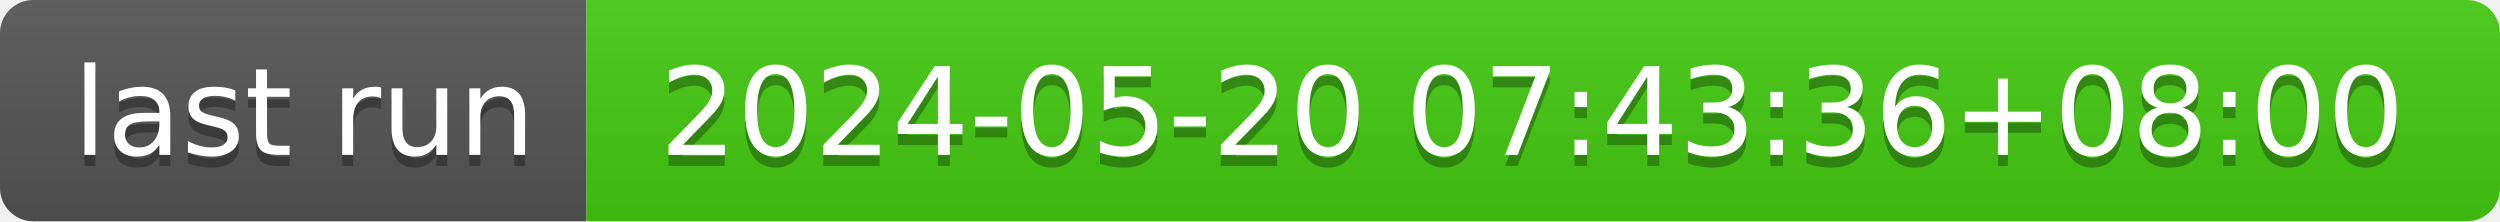
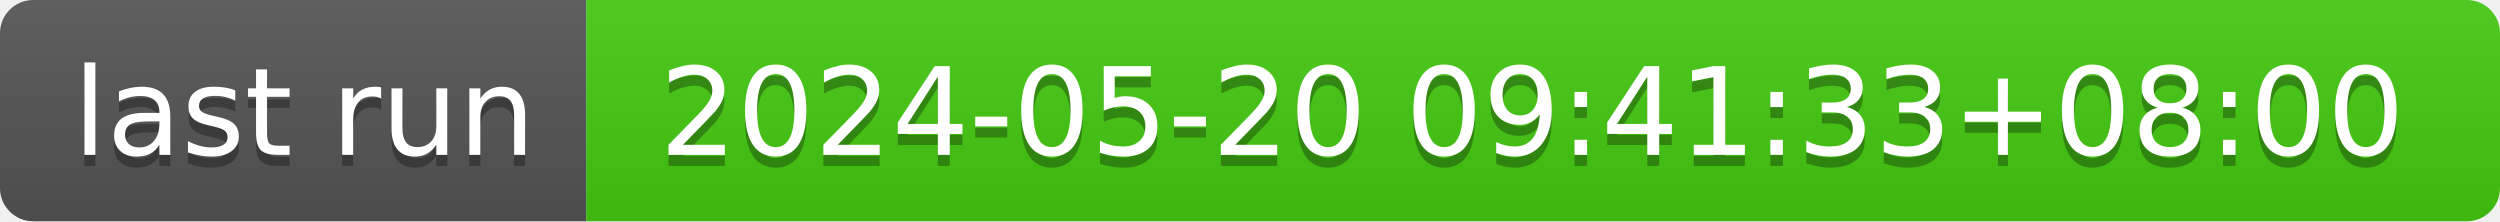
- <svg xmlns="http://www.w3.org/2000/svg" width="226" height="20" role="img" aria-label="last run: 2024-05-20 07:43:36+08:00">
+ <svg xmlns="http://www.w3.org/2000/svg" width="226" height="20" role="img" aria-label="last run: 2024-05-20 09:41:33+08:00">
  <linearGradient id="s" x2="0" y2="100%">
    <stop offset="0" stop-color="#bbb" stop-opacity=".1" />
    <stop offset="1" stop-opacity=".1" />
  </linearGradient>
  <clipPath id="r">
    <rect width="226" height="20" rx="3" fill="#fff" />
  </clipPath>
  <g clip-path="url(#r)">
    <rect width="53" height="20" fill="#555" />
    <rect x="53" width="173" height="20" fill="#4c1" />
    <rect width="226" height="20" fill="url(#s)" />
  </g>
  <g fill="#fff" text-anchor="middle" font-family="Verdana,Geneva,DejaVu Sans,sans-serif" text-rendering="geometricPrecision" font-size="110">
    <text aria-hidden="true" x="275" y="150" fill="#010101" fill-opacity=".3" transform="scale(.1)" textLength="430">last run</text>
    <text x="275" y="140" transform="scale(.1)" fill="#fff" textLength="430">last run</text>
-     <text aria-hidden="true" x="1385" y="150" fill="#010101" fill-opacity=".3" transform="scale(.1)" textLength="1630">2024-05-20 07:43:36+08:00</text>
-     <text x="1385" y="140" transform="scale(.1)" fill="#fff" textLength="1630">2024-05-20 07:43:36+08:00</text>
+     <text aria-hidden="true" x="1385" y="150" fill="#010101" fill-opacity=".3" transform="scale(.1)" textLength="1630">2024-05-20 09:41:33+08:00</text>
+     <text x="1385" y="140" transform="scale(.1)" fill="#fff" textLength="1630">2024-05-20 09:41:33+08:00</text>
  </g>
</svg>
